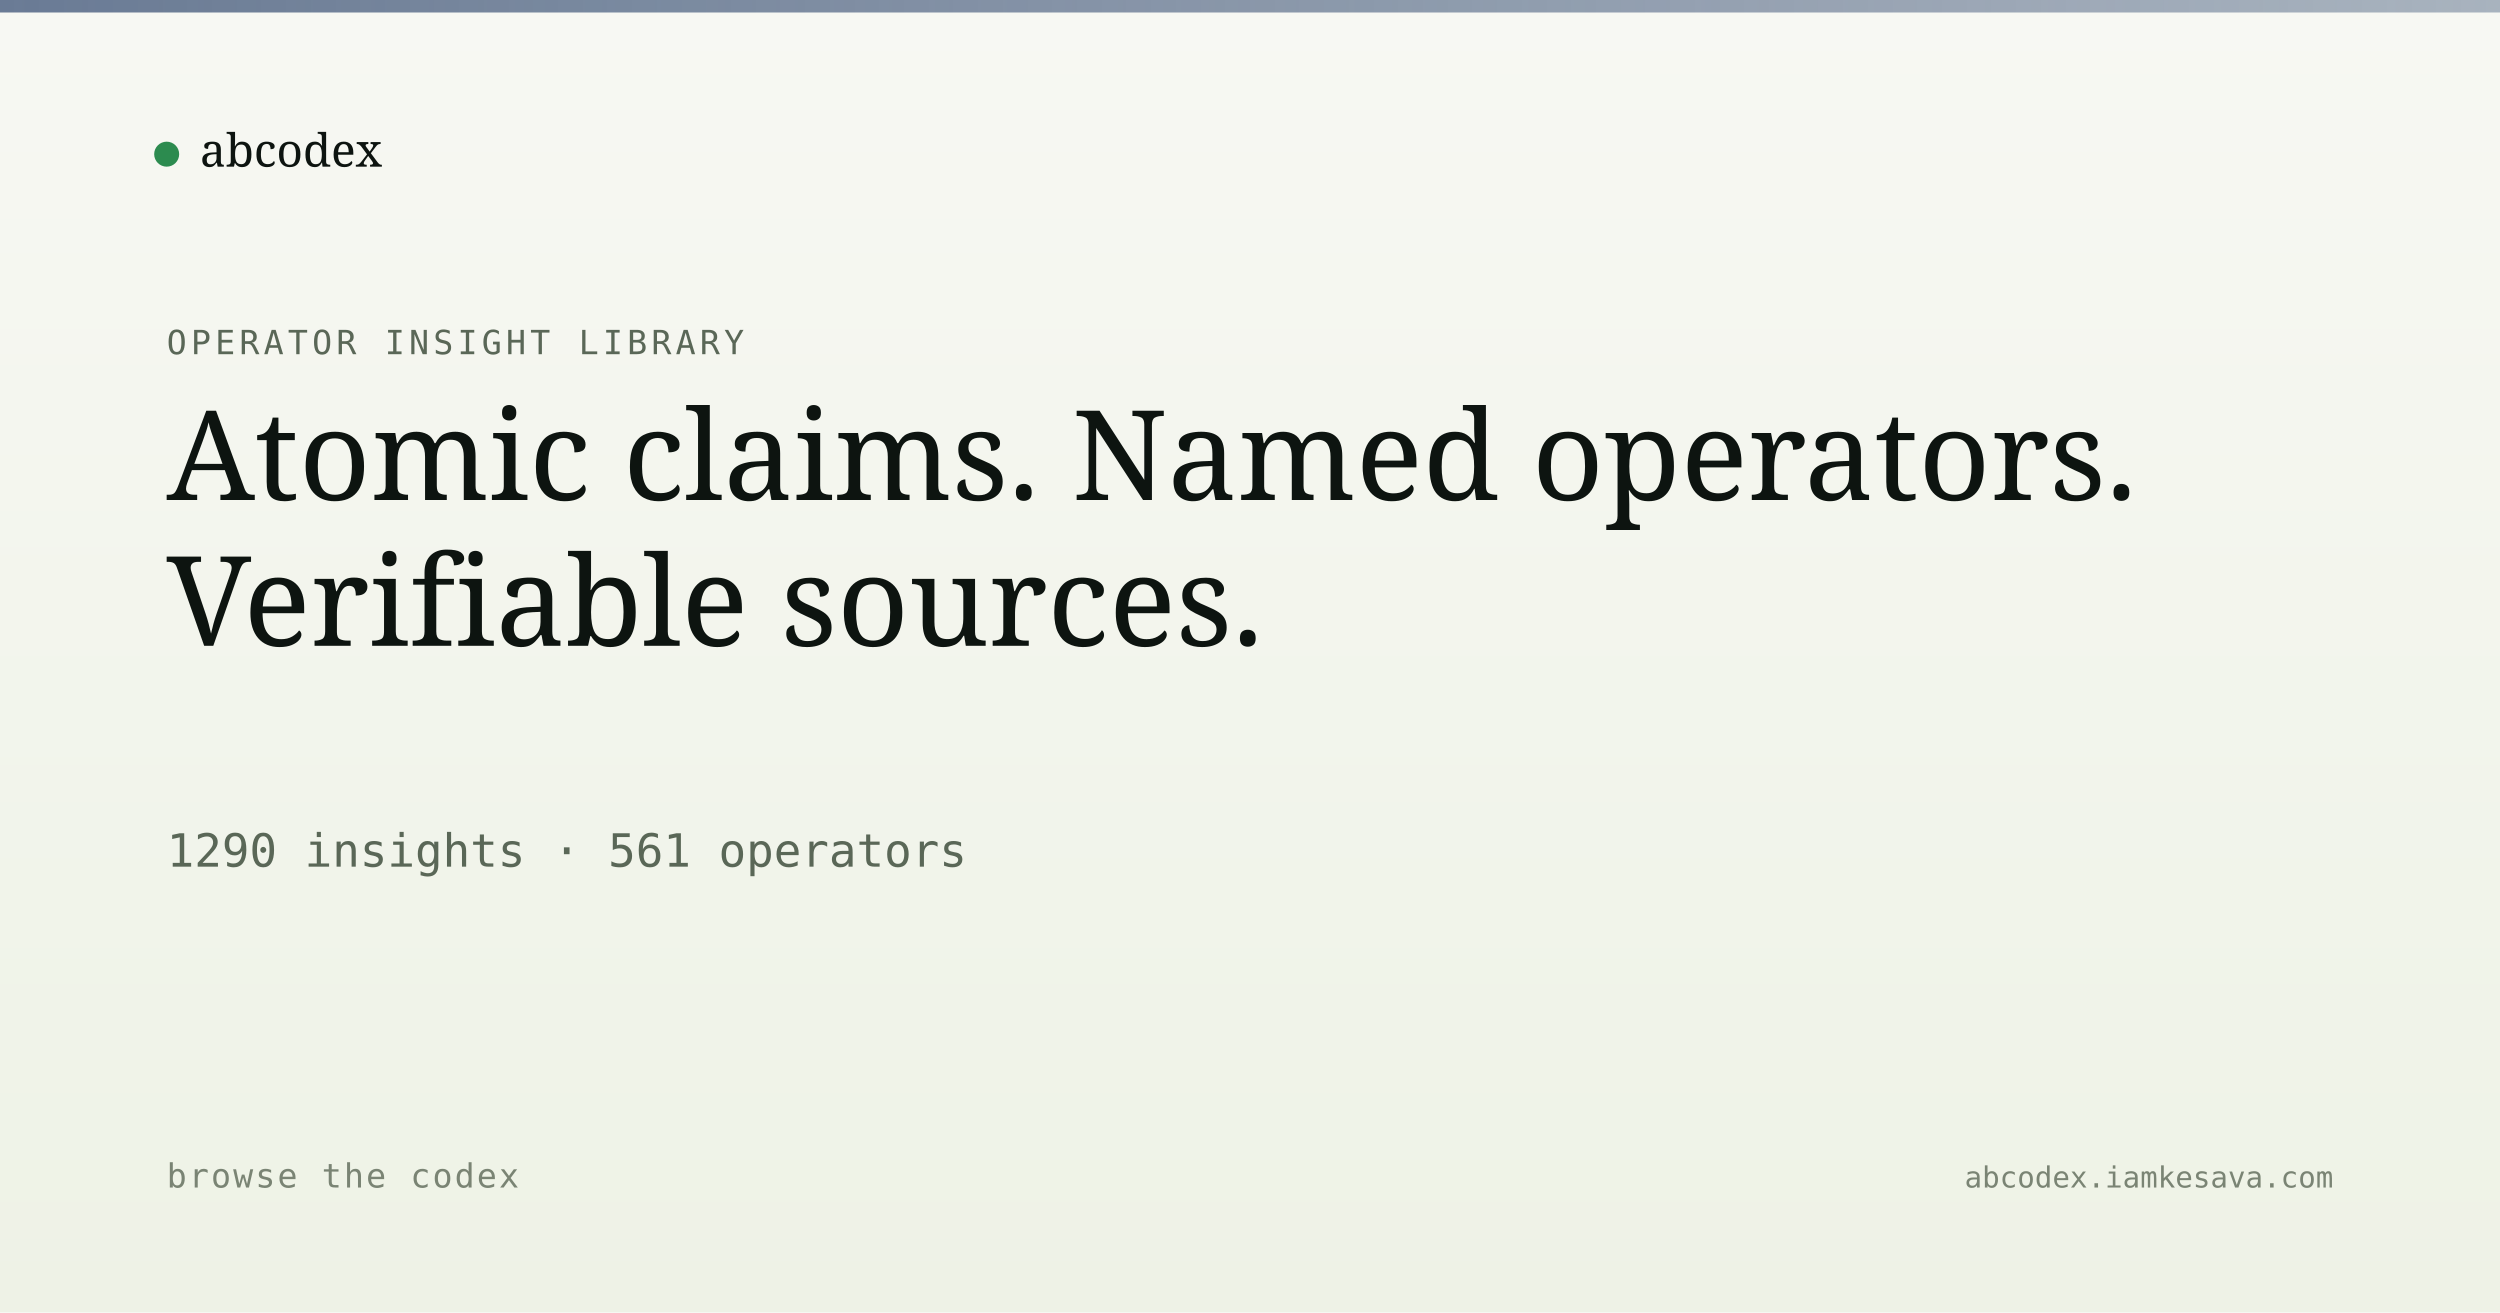
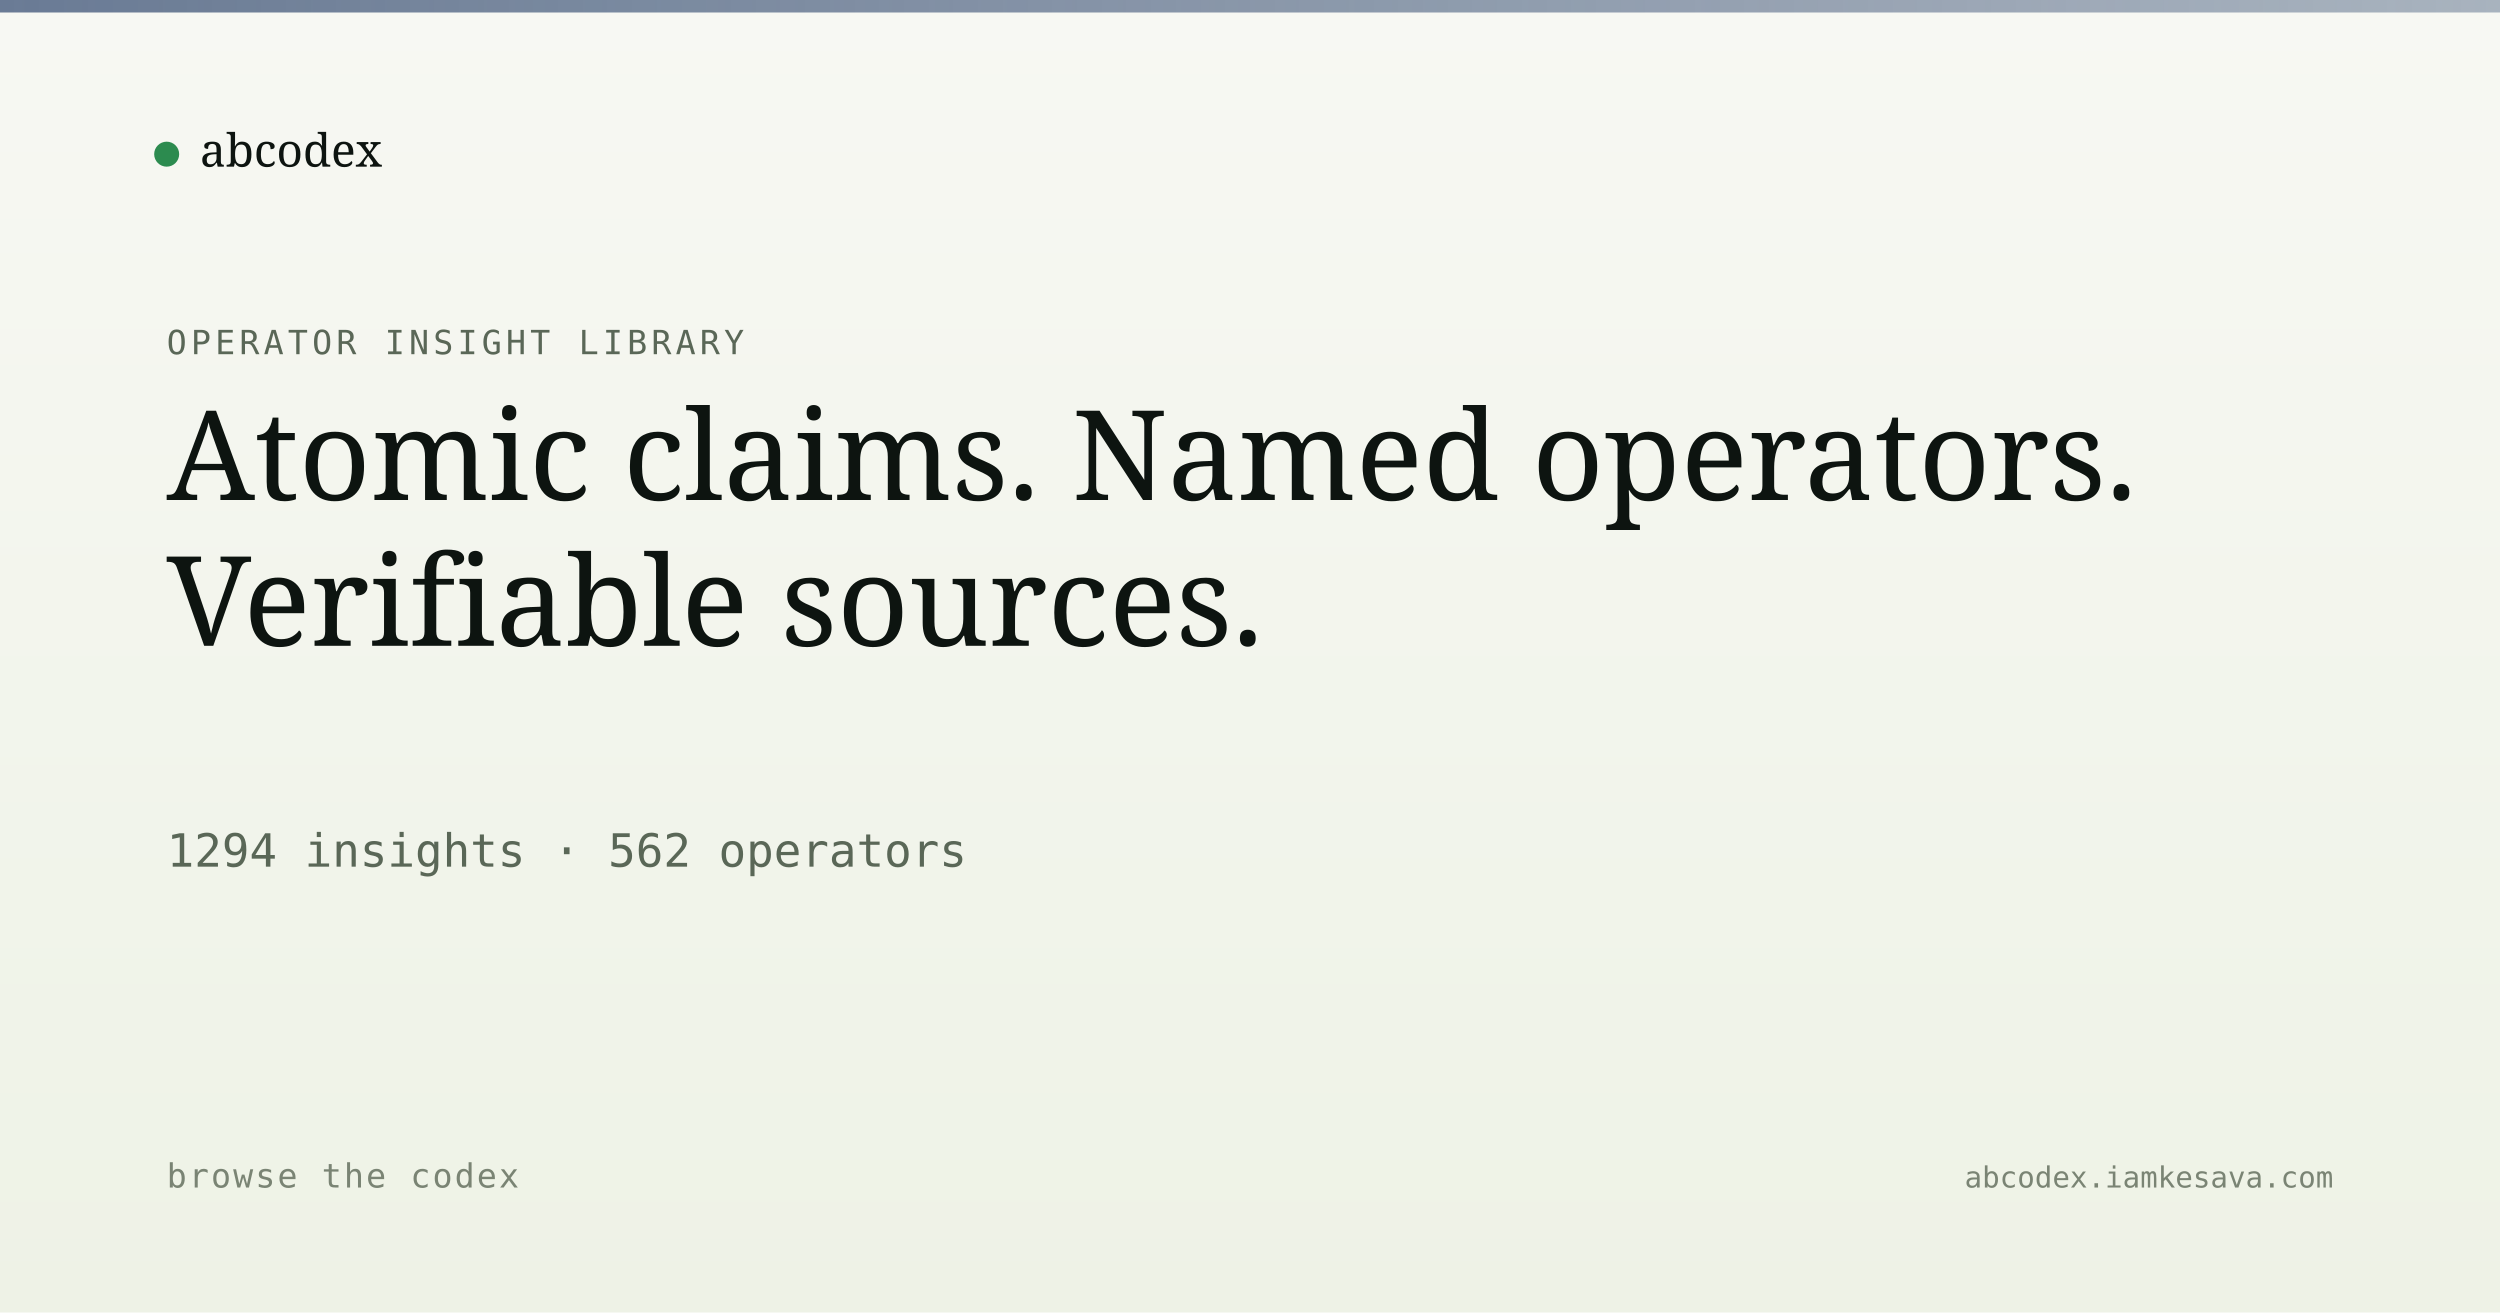
<svg xmlns="http://www.w3.org/2000/svg" viewBox="0 0 1200 630" width="1200" height="630">
  <defs>
    <linearGradient id="bg" x1="0" y1="0" x2="0" y2="1">
      <stop offset="0" stop-color="#f7f8f3" />
      <stop offset="1" stop-color="#eef2e6" />
    </linearGradient>
    <linearGradient id="band" x1="0" y1="0" x2="1" y2="0">
      <stop offset="0" stop-color="#5a6d8a" stop-opacity="0.9" />
      <stop offset="1" stop-color="#5a6d8a" stop-opacity="0.5" />
    </linearGradient>
  </defs>
  <rect width="1200" height="630" fill="url(#bg)" />
  <rect x="0" y="0" width="1200" height="6" fill="url(#band)" />
  <g transform="translate(80, 60)">
    <circle cx="0" cy="14" r="6" fill="#2c8b4f" />
    <text x="16" y="20" font-family="Newsreader, serif" font-size="22" fill="#0d1410">abcodex</text>
  </g>
  <text x="80" y="170" font-family="JetBrains Mono, monospace" font-size="16" fill="#5a6757" letter-spacing="2">OPERATOR INSIGHT LIBRARY</text>
  <text x="80" y="240" font-family="Newsreader, serif" font-size="60" font-weight="500" fill="#0d1410">Atomic claims. Named operators.</text>
  <text x="80" y="310" font-family="Newsreader, serif" font-size="60" font-weight="500" fill="#0d1410">Verifiable sources.</text>
-   <text x="80" y="416" font-family="JetBrains Mono, monospace" font-size="22" fill="#5a6757">1290 insights · 561 operators</text>
+   <text x="80" y="416" font-family="JetBrains Mono, monospace" font-size="22" fill="#5a6757">1294 insights · 562 operators</text>
  <text x="80" y="570" font-family="JetBrains Mono, monospace" font-size="16" fill="#7a8474" letter-spacing="1">browse the codex</text>
  <text x="1120" y="570" text-anchor="end" font-family="JetBrains Mono, monospace" font-size="14" fill="#7a8474">abcodex.iamkesava.com</text>
</svg>
